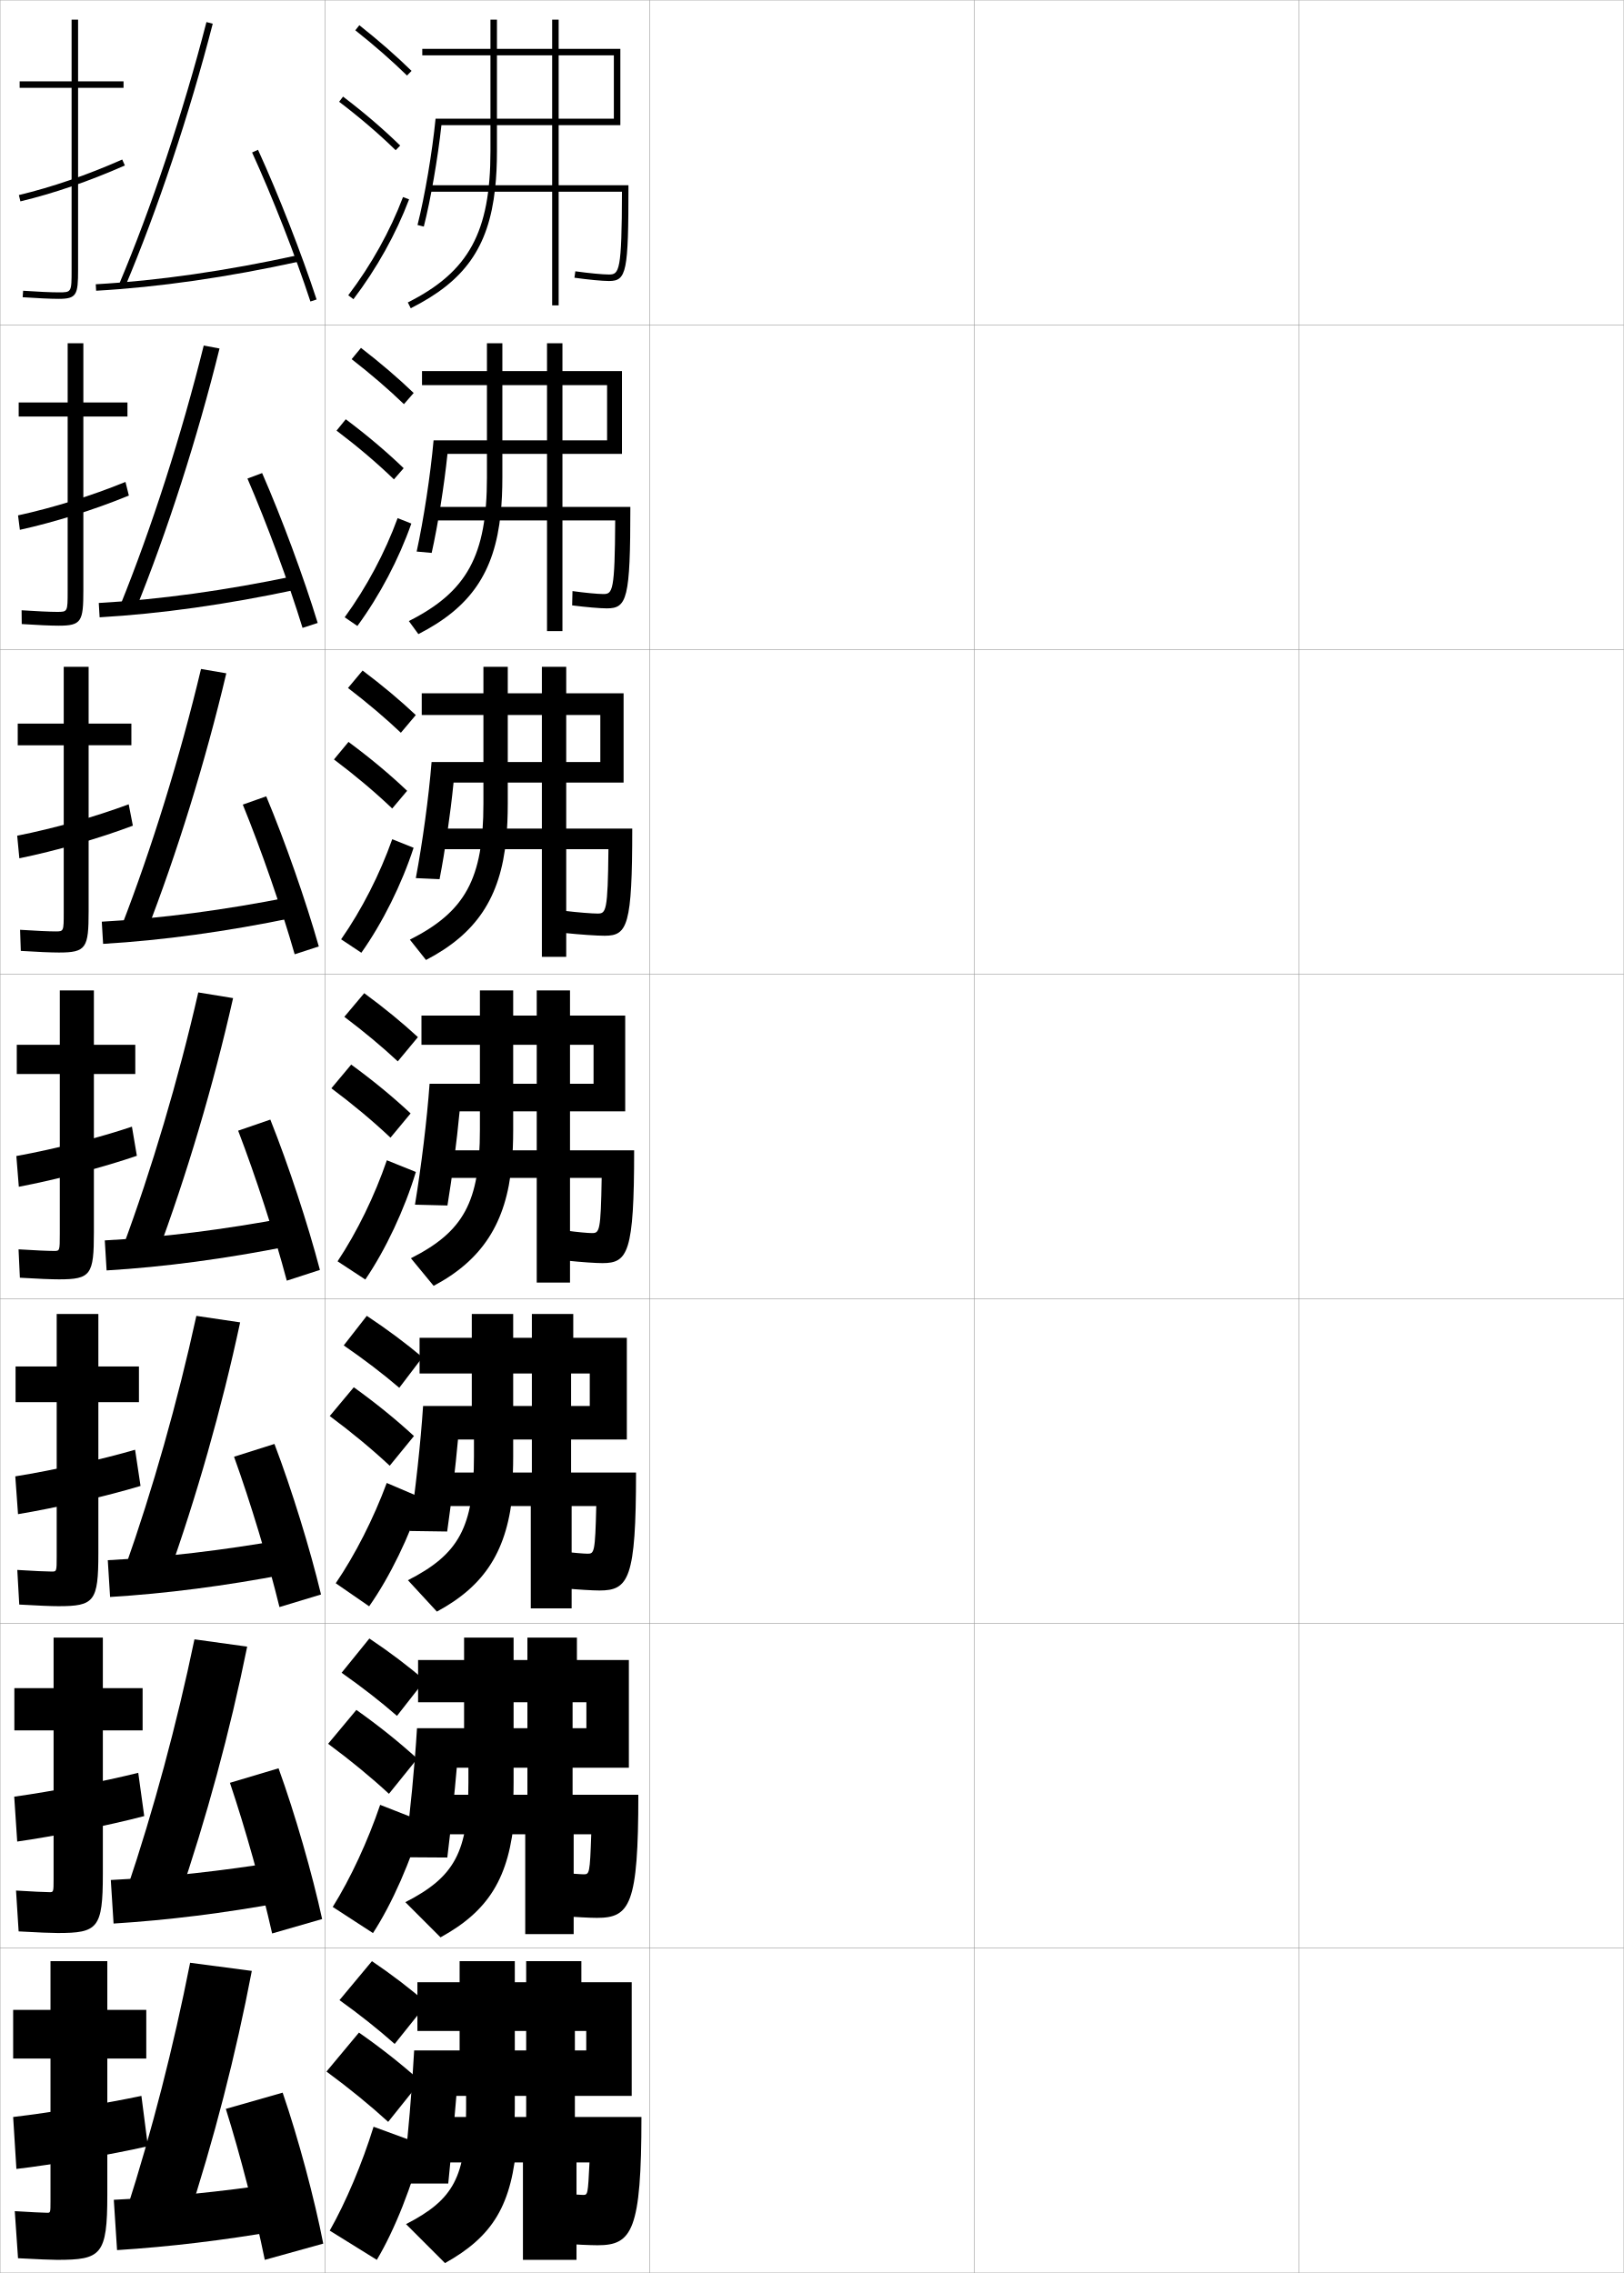
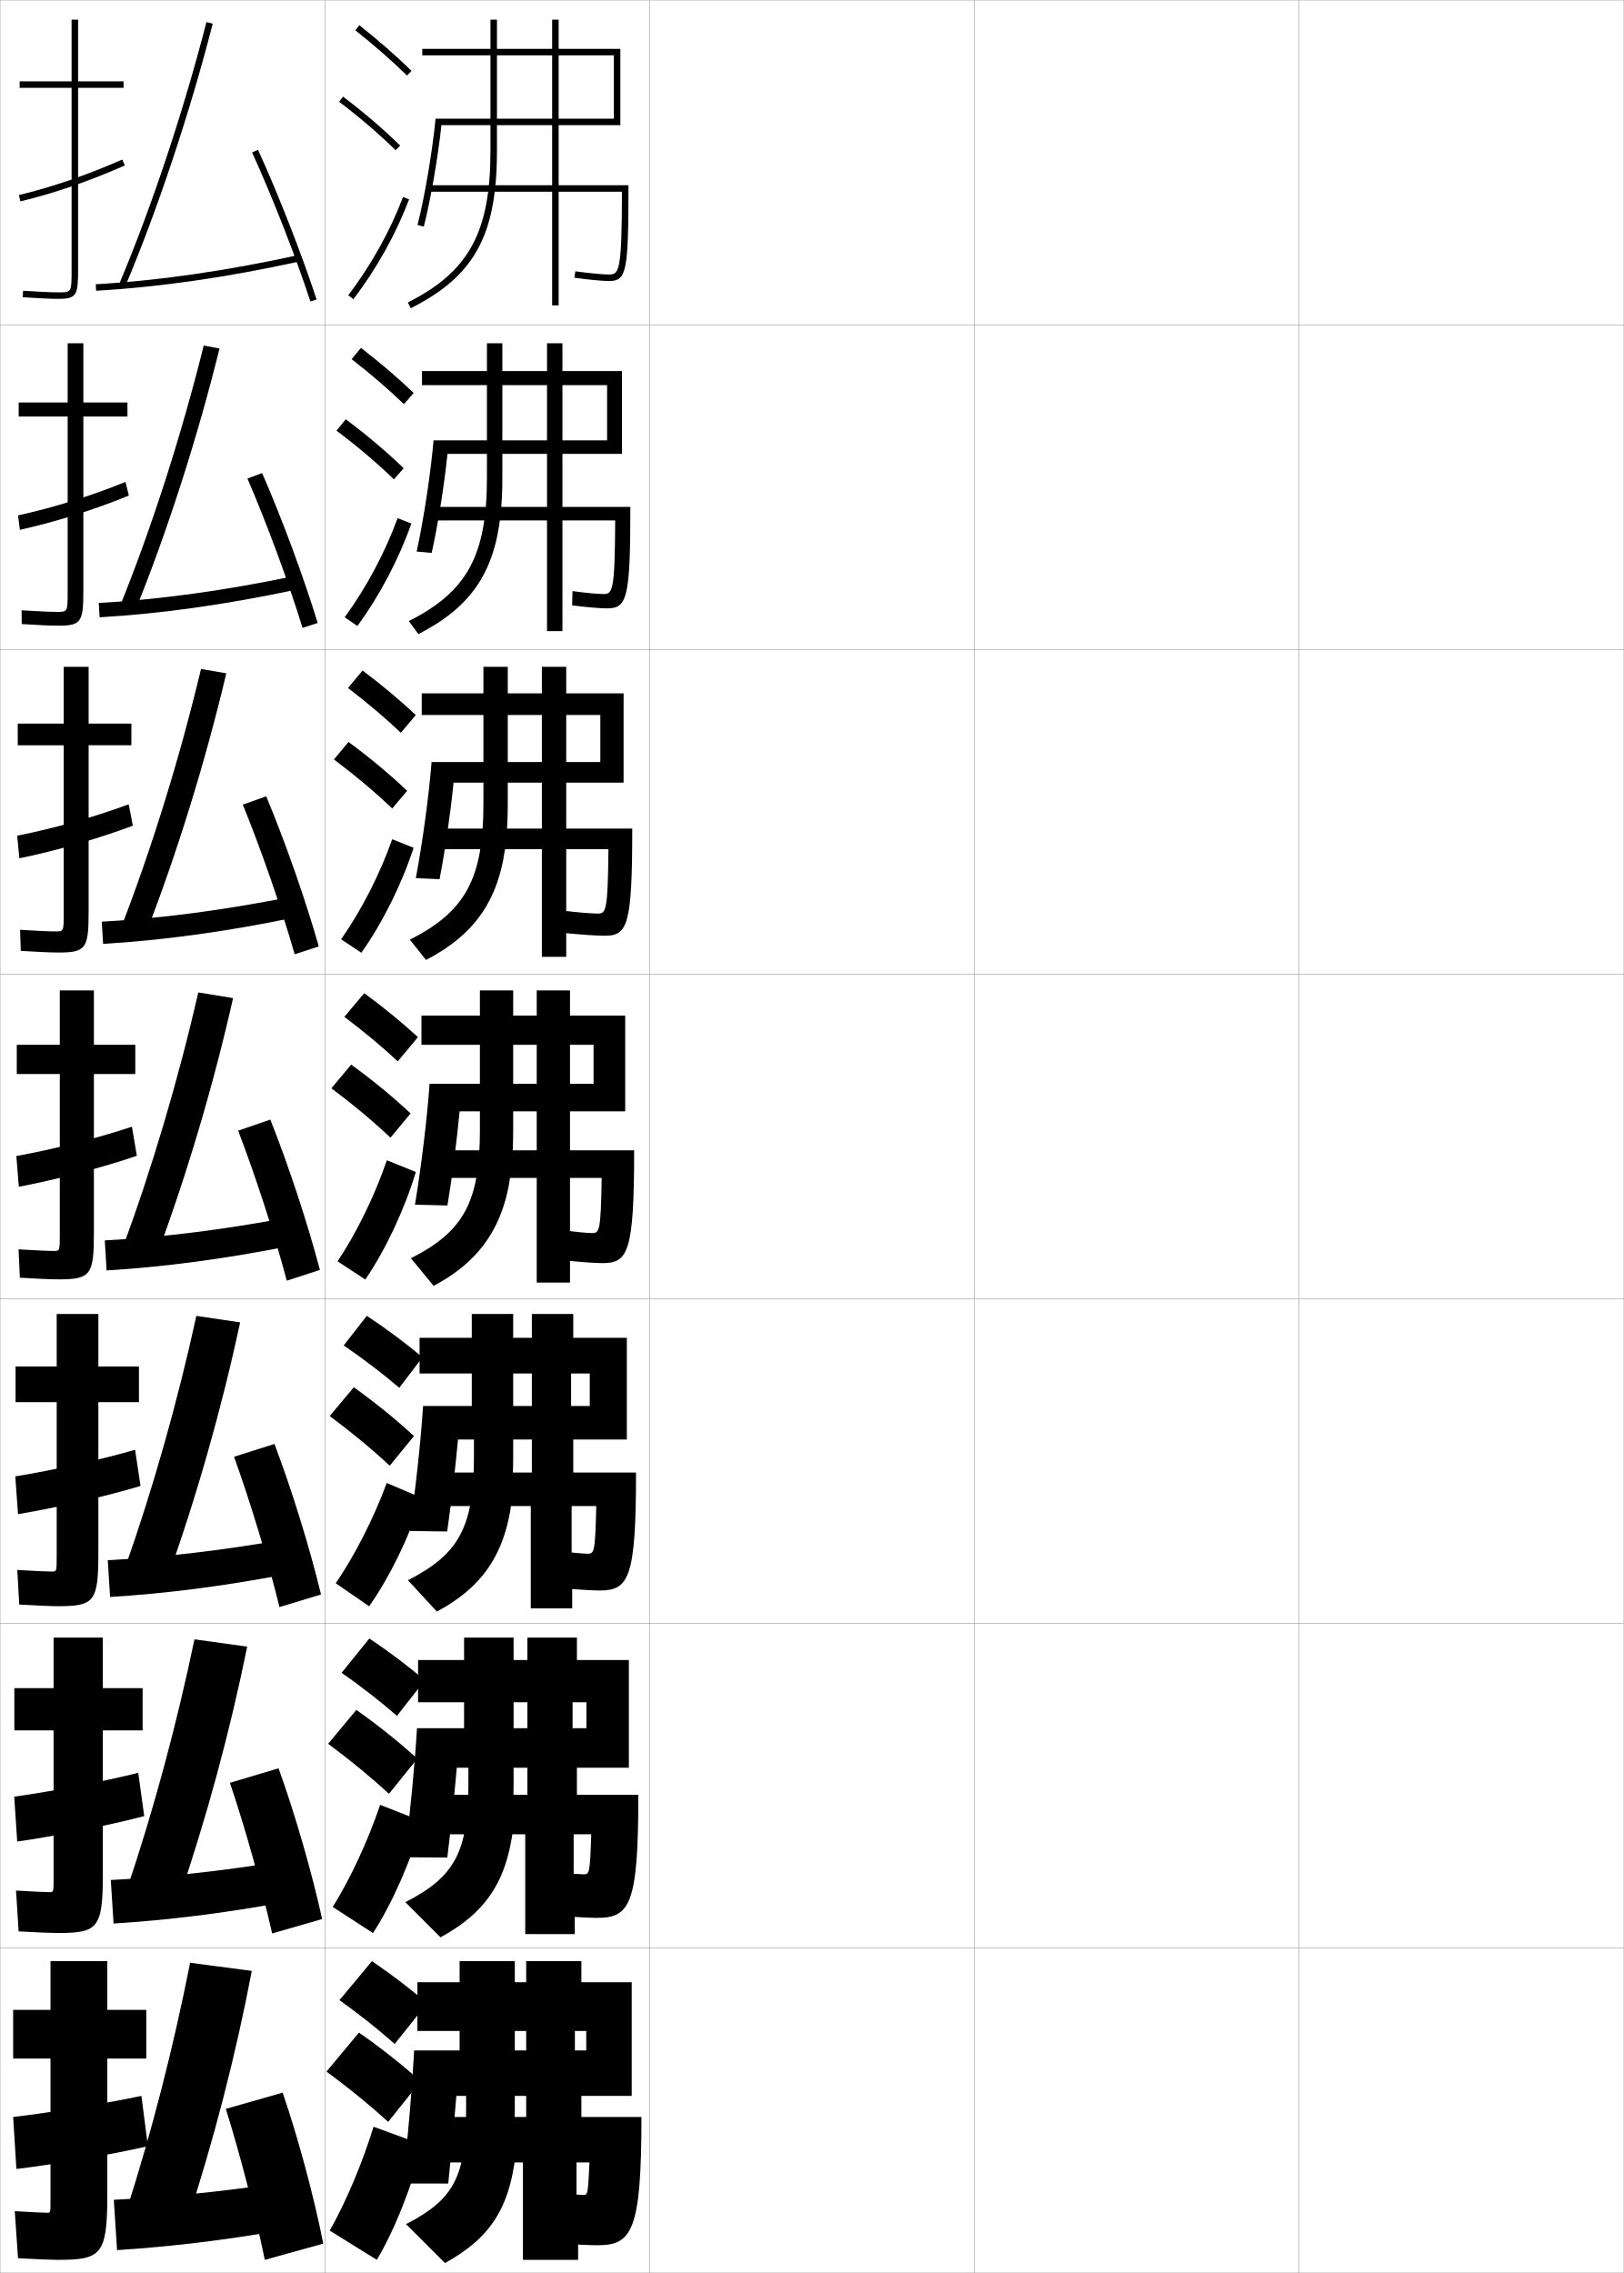
<svg xmlns="http://www.w3.org/2000/svg" width="500.1" height="700.1" viewBox="0 0 500.1 700.1" overflow="visible" enable-background="new 0 0 500.1 700.1" xml:space="preserve">
  <g id="glyphs">
    <g>
      <rect x="0.05" y="0.05" fill="none" stroke="#999999" stroke-width="0.1" width="100" height="100" />
      <rect x="0.05" y="100.05" fill="none" stroke="#999999" stroke-width="0.1" width="100" height="100" />
      <rect x="0.05" y="200.05" fill="none" stroke="#999999" stroke-width="0.1" width="100" height="100" />
      <rect x="0.05" y="300.05" fill="none" stroke="#999999" stroke-width="0.1" width="100" height="100" />
      <rect x="0.05" y="400.05" fill="none" stroke="#999999" stroke-width="0.1" width="100" height="100" />
      <rect x="0.05" y="500.05" fill="none" stroke="#999999" stroke-width="0.1" width="100" height="100" />
      <rect x="0.05" y="600.05" fill="none" stroke="#999999" stroke-width="0.1" width="100" height="100" />
      <rect x="100.05" y="0.05" fill="none" stroke="#999999" stroke-width="0.1" width="100" height="100" />
      <rect x="100.05" y="100.05" fill="none" stroke="#999999" stroke-width="0.1" width="100" height="100" />
      <rect x="100.05" y="200.05" fill="none" stroke="#999999" stroke-width="0.1" width="100" height="100" />
      <rect x="100.05" y="300.05" fill="none" stroke="#999999" stroke-width="0.1" width="100" height="100" />
      <rect x="100.05" y="400.05" fill="none" stroke="#999999" stroke-width="0.1" width="100" height="100" />
      <rect x="100.05" y="500.05" fill="none" stroke="#999999" stroke-width="0.1" width="100" height="100" />
      <rect x="100.05" y="600.05" fill="none" stroke="#999999" stroke-width="0.1" width="100" height="100" />
      <rect x="200.05" y="0.05" fill="none" stroke="#999999" stroke-width="0.1" width="100" height="100" />
      <rect x="200.05" y="100.05" fill="none" stroke="#999999" stroke-width="0.1" width="100" height="100" />
      <rect x="200.05" y="200.05" fill="none" stroke="#999999" stroke-width="0.1" width="100" height="100" />
      <rect x="200.05" y="300.05" fill="none" stroke="#999999" stroke-width="0.1" width="100" height="100" />
      <rect x="200.05" y="400.05" fill="none" stroke="#999999" stroke-width="0.1" width="100" height="100" />
      <rect x="200.05" y="500.05" fill="none" stroke="#999999" stroke-width="0.1" width="100" height="100" />
      <rect x="200.05" y="600.05" fill="none" stroke="#999999" stroke-width="0.1" width="100" height="100" />
      <rect x="300.05" y="0.05" fill="none" stroke="#999999" stroke-width="0.1" width="100" height="100" />
      <rect x="300.05" y="100.05" fill="none" stroke="#999999" stroke-width="0.1" width="100" height="100" />
      <rect x="300.05" y="200.05" fill="none" stroke="#999999" stroke-width="0.1" width="100" height="100" />
      <rect x="300.05" y="300.05" fill="none" stroke="#999999" stroke-width="0.1" width="100" height="100" />
      <rect x="300.05" y="400.05" fill="none" stroke="#999999" stroke-width="0.1" width="100" height="100" />
      <rect x="300.05" y="500.05" fill="none" stroke="#999999" stroke-width="0.1" width="100" height="100" />
      <rect x="300.05" y="600.05" fill="none" stroke="#999999" stroke-width="0.1" width="100" height="100" />
      <rect x="400.05" y="0.05" fill="none" stroke="#999999" stroke-width="0.1" width="100" height="100" />
      <rect x="400.05" y="100.05" fill="none" stroke="#999999" stroke-width="0.1" width="100" height="100" />
      <rect x="400.05" y="200.05" fill="none" stroke="#999999" stroke-width="0.1" width="100" height="100" />
      <rect x="400.05" y="300.05" fill="none" stroke="#999999" stroke-width="0.1" width="100" height="100" />
      <rect x="400.05" y="400.05" fill="none" stroke="#999999" stroke-width="0.1" width="100" height="100" />
      <rect x="400.05" y="500.05" fill="none" stroke="#999999" stroke-width="0.1" width="100" height="100" />
      <rect x="400.05" y="600.05" fill="none" stroke="#999999" stroke-width="0.1" width="100" height="100" />
    </g>
    <g>
      <g>
        <path d="M38.05,25.05h-14v-19h-2v19h-16v2h16v56c0,7,0,7-4,7c-2.268,0-6.762-0.204-10.93-0.497       l-0.141,1.994c4.275,0.301,8.725,0.503,11.07,0.503c5.593,0,6-1.245,6-9v-56h14       V25.05z" />
        <path d="M5.816,60.077l0.467,1.945c10.356-2.483,21.181-6.204,32.171-11.058       l-0.809-1.83C26.766,53.941,16.057,57.623,5.816,60.077z" />
      </g>
      <g>
        <path d="M39.255,123.966H25.672v-18.25h-4.833v18.25H5.755v4.333h15.083v53.75       c0,6.41-0.01,6.417-3.25,6.417c-2.113,0-6.426-0.19-10.938-0.497       l0.042,4.244c4.686,0.312,9.062,0.503,11.396,0.503       c7.009,0,7.583-1.313,7.583-10.833v-53.583h13.583V123.966z" />
        <path d="M39.686,152.64l-1.045-4.21c-10.529,4.311-22.238,7.944-33.084,10.311       l0.565,4.452C16.894,160.808,28.972,157.039,39.686,152.64z" />
      </g>
      <g>
        <path d="M40.461,222.883H27.295v-17.5h-7.667v17.5H5.461v6.667h14.167v51.5       c0,5.821-0.02,5.833-2.5,5.833c-1.958,0-6.089-0.176-10.945-0.498l0.224,6.496       c5.097,0.324,9.4,0.502,11.721,0.502c8.426,0,9.167-1.381,9.167-12.667       v-51.167h13.167V222.883z" />
        <path d="M40.917,254.316l-1.281-6.59c-10.179,3.814-22.888,7.399-34.34,9.678       l0.663,6.958C17.148,262.078,30.481,258.26,40.917,254.316z" />
      </g>
      <g>
        <path d="M18.167,394.05c9.842,0,10.75-1.448,10.75-14.5v-48.75h12.75v-9h-12.75v-16.75h-10.5v16.75h-13.25v9       h13.25v49.25c0,5.231-0.029,5.25-1.75,5.25c-1.803,0-5.753-0.162-10.953-0.498l0.406,8.746       C11.628,393.883,15.858,394.05,18.167,394.05z" />
        <path d="M42.149,355.992l-1.518-8.971c-9.829,3.318-23.537,6.855-35.596,9.046       l0.762,9.465C17.402,363.347,31.99,359.481,42.149,355.992z" />
      </g>
      <g>
        <path d="M17.961,494.717c11.103,0,12.333-1.439,12.333-16.334v-46.5h12.5v-11h-12.5v-16.167       H17.461v16.167H4.794v11h12.667v47.5c0,4.644-0.03,4.667-1.5,4.667       c-1.611,0-5.569-0.178-10.635-0.499l0.604,10.664       C11.71,494.551,15.844,494.717,17.961,494.717z" />
        <path d="M43.283,457.678l-1.678-11.147c-10.194,2.979-24.979,6.282-36.897,8.197       l0.841,11.644C16.905,464.5,32.836,460.845,43.283,457.678z" />
      </g>
      <g>
        <path d="M17.756,595.383c12.364,0,13.917-1.429,13.917-18.166v-44.25h12.25v-13h-12.25       v-15.584H16.505v15.584H4.422v13h12.083v45.75c0,4.054-0.03,4.083-1.25,4.083       c-1.419,0-5.385-0.194-10.318-0.499l0.802,12.582       C11.793,595.219,15.83,595.383,17.756,595.383z" />
        <path d="M44.417,559.364l-1.839-13.324c-10.558,2.639-26.419,5.709-38.198,7.349       l0.92,13.822C16.408,565.653,33.682,562.208,44.417,559.364z" />
      </g>
      <g>
        <path d="M17.55,696.05c13.625,0,15.5-1.419,15.5-20v-42h12v-15h-12v-15h-17.5v15h-11.5v15h11.5v44       c0,3.466-0.031,3.5-1,3.5c-1.227,0-5.2-0.21-10-0.5l1,14.5       C11.875,695.887,15.815,696.05,17.55,696.05z" />
        <path d="M45.55,661.05l-2-15.5c-10.923,2.299-27.86,5.136-39.5,6.5l1,16       C15.911,666.807,34.528,663.571,45.55,661.05z" />
      </g>
    </g>
    <g>
      <path d="M57.55,684.55c8.347-25.483,15.098-51.786,20-77.5l-19-2.5      c-5.138,25.993-11.733,51.739-19.5,76L57.55,684.55z" />
      <path d="M35.05,677.55l1,15.5c16.189-1.032,32.748-3.01,50-6l-1-14.5      C68.006,675.051,51.346,676.768,35.05,677.55z" />
      <path d="M69.55,649.55c4.466,14.251,9.028,31.956,12,46.5l18-5      c-2.694-13.836-7.656-32.397-12.5-46.5L69.55,649.55z" />
    </g>
    <g>
      <g>
        <path d="M54.953,585.281c8.625-25.188,15.895-52.035,21.174-78.106l-16.239-2.25       c-5.473,26.288-12.606,52.655-20.742,76.81L54.953,585.281z" />
        <path d="M34.123,579.05l0.853,13.416c16.714-1.043,34.026-3.196,52.109-6.504       l-0.905-12.575C68.288,576.282,50.909,578.217,34.123,579.05z" />
        <path d="M70.814,549.118c4.769,14.169,9.745,31.926,12.993,46.4l15.4-4.438       c-3.02-13.896-8.335-32.38-13.423-46.434L70.814,549.118z" />
      </g>
      <g>
        <path d="M51.607,486.013c8.903-24.893,16.691-52.285,22.349-78.713l-13.479-2       c-5.808,26.584-13.479,53.572-21.984,77.619L51.607,486.013z" />
        <path d="M33.197,480.55l0.705,11.332c17.239-1.053,35.305-3.383,54.219-7.007       l-0.81-10.651C68.57,477.514,50.473,479.665,33.197,480.55z" />
        <path d="M72.08,448.688c5.071,14.085,10.462,31.895,13.987,46.3l12.8-3.875       c-3.346-13.955-9.015-32.361-14.347-46.367L72.08,448.688z" />
      </g>
      <g>
        <path d="M48.261,386.745c9.182-24.598,17.487-52.535,23.523-79.32l-10.719-1.75       c-6.143,26.879-14.352,54.488-23.227,78.43L48.261,386.745z" />
        <path d="M32.271,382.051l0.557,9.248c17.764-1.063,36.583-3.57,56.329-7.511       l-0.715-8.727C68.853,378.745,50.036,381.114,32.271,382.051z" />
        <path d="M73.345,348.257c5.373,14.002,11.179,31.863,14.98,46.199l10.199-3.312       c-3.672-14.014-9.694-32.343-15.27-46.301L73.345,348.257z" />
      </g>
      <g>
        <path d="M44.998,287.31c9.46-24.302,18.284-52.784,24.698-79.927l-7.791-1.333       c-6.478,27.175-15.225,55.405-24.469,79.24L44.998,287.31z" />
        <path d="M31.346,283.885l0.408,6.831c18.289-1.074,37.862-3.757,58.439-8.014       l-0.62-6.469C69.135,280.311,49.6,282.896,31.346,283.885z" />
        <path d="M74.776,247.826C80.452,261.745,86.672,279.658,90.75,293.925l7.433-2.416       c-3.998-14.073-10.374-32.325-16.192-46.235L74.776,247.826z" />
      </g>
      <g>
        <path d="M41.734,187.875c9.739-24.006,19.081-53.034,25.873-80.534l-4.864-0.916       c-6.812,27.47-16.098,56.321-25.71,80.05L41.734,187.875z" />
        <path d="M30.419,185.718l0.261,4.414c18.813-1.085,39.141-3.944,60.549-8.518       l-0.525-4.211C69.417,181.875,49.163,184.679,30.419,185.718z" />
        <path d="M76.208,147.396c5.978,13.836,12.612,31.8,16.967,45.998l4.667-1.52       c-4.325-14.133-11.054-32.307-17.116-46.169L76.208,147.396z" />
      </g>
    </g>
    <g>
      <path d="M36.629,87.66l1.842,0.779c10.019-23.71,19.878-53.284,27.048-81.141      l-1.938-0.498C56.435,34.565,46.61,64.038,36.629,87.66z" />
      <path d="M29.493,87.552l0.113,1.996c19.338-1.096,40.419-4.131,62.658-9.021      l-0.43-1.953C69.7,83.44,48.726,86.462,29.493,87.552z" />
      <path d="M77.64,46.965C83.919,60.718,90.969,78.733,95.6,92.861L97.5,92.238      c-4.651-14.192-11.733-32.289-18.04-46.104L77.64,46.965z" />
    </g>
    <g>
      <g>
        <path d="M104.55,616.05c6.32,4.532,11.996,9.057,17,13.5l10-12.5       c-4.965-4.321-10.732-8.76-17-13L104.55,616.05z" />
        <path d="M119.55,653.55l10-12.5c-5.549-4.986-11.995-10.107-19-15l-10,12       C107.614,643.254,113.958,648.448,119.55,653.55z" />
        <path d="M130.05,660.55c-2.919,12.319-8.596,26.487-14,35.5l-14.5-9       c4.979-8.802,9.985-20.634,13.5-32L130.05,660.55z" />
      </g>
      <g>
        <path d="M105.206,515.224c6.328,4.447,12.029,8.899,17.054,13.277l8.571-10.949       c-4.999-4.283-10.784-8.672-17.075-12.883L105.206,515.224z" />
        <path d="M119.786,552.503l8.733-10.822c-5.504-5.014-11.835-10.104-18.766-15.014       l-8.702,10.432C108.021,542.261,114.257,547.401,119.786,552.503z" />
        <path d="M129.979,560.965c-3.308,11.98-9.251,25.454-15.11,34.437l-12.395-8.051       c5.482-8.785,10.823-20.293,14.604-31.443L129.979,560.965z" />
      </g>
      <g>
        <path d="M105.862,414.396c6.337,4.362,12.063,8.743,17.107,13.056l7.143-9.398       c-5.033-4.246-10.836-8.584-17.149-12.766L105.862,414.396z" />
        <path d="M120.022,451.455l7.466-9.144c-5.459-5.041-11.675-10.1-18.531-15.027       l-7.404,8.864C108.428,441.267,114.555,446.355,120.022,451.455z" />
        <path d="M129.909,461.38c-3.696,11.642-9.906,24.421-16.221,33.372l-10.29-7.101       c5.986-8.769,11.661-19.952,15.708-30.888L129.909,461.38z" />
      </g>
    </g>
    <g>
      <g>
        <path d="M109.429,9.333c5.9,4.677,11.257,9.363,15.922,13.932l1.398-1.43       c-4.714-4.616-10.123-9.35-16.078-14.068L109.429,9.333z" />
        <path d="M104.444,31.345c6.493,4.947,12.188,9.828,17.407,14.921l1.396-1.432       c-5.278-5.149-11.033-10.083-17.593-15.079L104.444,31.345z" />
        <path d="M107.253,90.945l1.594,1.209c7.186-9.465,13.112-20.099,17.139-30.751       l-1.871-0.707C120.155,71.171,114.325,81.631,107.253,90.945z" />
      </g>
      <g>
        <path d="M108.301,110.619c5.97,4.653,11.38,9.312,16.102,13.86l2.999-3.441       c-4.756-4.567-10.224-9.251-16.231-13.891L108.301,110.619z" />
        <path d="M121.32,147.646l2.997-3.443c-5.323-5.123-11.193-10.087-17.827-15.066       l-2.842,3.492C110.236,137.619,116.039,142.551,121.32,147.646z" />
        <path d="M126.682,161.26c-3.842,10.931-9.727,22.153-16.616,31.543l-3.911-2.675       c6.723-9.229,12.416-19.917,16.301-30.541L126.682,161.26z" />
      </g>
      <g>
        <path d="M107.175,211.905c6.041,4.629,11.504,9.262,16.281,13.788l4.599-5.453       c-4.798-4.518-10.326-9.153-16.386-13.713L107.175,211.905z" />
        <path d="M120.79,249.026l4.598-5.453c-5.369-5.096-11.354-10.092-18.062-15.054       l-4.474,5.394C109.536,238.946,115.446,243.931,120.79,249.026z" />
        <path d="M127.379,261.118c-3.657,11.208-9.501,23.02-16.092,32.335l-6.229-4.14       c6.375-9.144,11.93-20.06,15.741-30.833L127.379,261.118z" />
      </g>
      <g>
        <path d="M106.048,313.19c6.11,4.605,11.627,9.211,16.461,13.717l6.199-7.465       c-4.84-4.469-10.428-9.055-16.539-13.535L106.048,313.19z" />
        <path d="M120.259,350.407l6.199-7.465c-5.414-5.068-11.515-10.096-18.297-15.041       l-6.105,7.297C108.835,340.272,114.854,345.31,120.259,350.407z" />
        <path d="M128.076,360.976c-3.473,11.486-9.274,23.887-15.569,33.127l-8.547-5.605       c6.025-9.059,11.443-20.203,15.181-31.125L128.076,360.976z" />
      </g>
    </g>
    <g>
-       <path d="M177.55,666.05h4c-0.496,9.992-0.515,10-2,10c-0.863,0-4.15-0.214-7-0.5l0.5,15.5      c4.024,0.288,8.9,0.5,11,0.5c10.588,0,13.5-4.417,13.5-39.5h-20.5v-26.5h3.5v6h-53      c-0.608,11.352-1.858,26.292-3.5,41h14c1.044-10.118,1.947-20.056,2.5-27h54v-35h-15.5v-6.5      h-17v6.5h-33.5v15h33.5v26.5h-28.5v14h27.5v30h16.5V666.05z" />
+       <path d="M178.05,683.05h-0.5v-17h4c-0.496,9.992-0.515,10-2,10c-0.863,0-4.15-0.214-7-0.5      l0.5,15.5c4.024,0.288,8.9,0.5,11,0.5c10.588,0,13.5-4.417,13.5-39.5h-18.5v-13.5h-2v-13h3.5v6h-53      c-0.608,11.352-1.858,26.292-3.5,41h14c1.044-10.118,1.947-20.056,2.5-27h54v-35h-15.5v-6.5      h-17v6.5h-33.5v15h33.5v26.5h-28.5v14h27.5v30h17V683.05z" />
      <path d="M158.23,659.05c0.215-2.942,0.319-6.1,0.319-9.5v-45.5h-17v34.5h2v11      c0,21.046-3.869,27.958-18.5,35.5l12,12c14.707-8.226,20.705-17.777,22.181-38H158.23z" />
    </g>
    <g>
      <g>
-         <path d="M176.675,564.966h5.417c-0.418,12.166-0.573,12.334-2.333,12.334       c-0.977,0-4.349-0.25-7.25-0.584l0.417,13.417       c4.06,0.339,8.829,0.583,10.917,0.583c10.17,0,12.75-4.018,12.75-37.916h-20.25       v-28.5h4.25v8h-52.167c-0.669,11.263-2.097,26.051-3.833,39.75l13.167,0.083       c1.188-9.729,2.25-19.885,2.917-27.667h53v-33.166h-16v-6.917h-15.25v6.917h-33.667v13       h33.667v28.5h-28.766v12.166h28.099v30.75h14.917V564.966z" />
+         <path d="M177.008,583.383h-0.333v-18.417h5.417       c-0.418,12.166-0.573,12.334-2.333,12.334c-0.977,0-4.349-0.25-7.25-0.584       l0.417,13.417c4.06,0.339,8.829,0.583,10.917,0.583       c10.17,0,12.75-4.018,12.75-37.916h-18.917v-14.417h-1.333v-14.083h4.25v8h-52.167       c-0.669,11.263-2.097,26.051-3.833,39.75l13.167,0.083       c1.188-9.729,2.25-19.885,2.917-27.667h53v-33.166h-16v-6.917h-15.25v6.917h-33.667v13       h33.667v28.5h-28.766v12.166h28.099v30.75h15.25V583.383z" />
        <path d="M157.814,558.883c0.243-3.039,0.361-6.306,0.361-9.833v-44.667h-15.25v34       h1.333v10.667c0,21.429-4.26,29.071-19.417,36.833l10.833,10.834       c14.74-8.1,21.274-18.262,22.806-37.834H157.814z" />
      </g>
      <g>
-         <path d="M176.05,463.883h7.584c-0.34,14.339-0.631,14.667-2.667,14.667       c-1.09,0-4.548-0.285-7.5-0.667l0.333,11.333       c4.095,0.391,8.758,0.667,10.833,0.667c9.002,0,11.25-3.622,11.25-36.333h-19.999       v-30.5h5.749v10h-51.333c-0.73,11.175-2.336,25.81-4.167,38.5l11.584,0.166       c1.332-9.341,2.553-19.713,3.333-28.333h52v-31.333h-16.5v-7.334h-12.75v7.334       h-34.583v11h34.583v30.5h-29.781v10.333h29.448v31.5h12.583V463.883z" />
+         <path d="M176.217,483.716h-0.167v-19.833h7.584       c-0.34,14.339-0.631,14.667-2.667,14.667c-1.09,0-4.548-0.285-7.5-0.667       l0.333,11.333c4.095,0.391,8.758,0.667,10.833,0.667       c9.002,0,11.25-3.622,11.25-36.333h-19.333v-15.334h-0.666v-15.166h5.749v10h-51.333       c-0.73,11.175-2.336,25.81-4.167,38.5l11.584,0.166       c1.332-9.341,2.553-19.713,3.333-28.333h52v-31.333h-16.5v-7.334h-12.75v7.334       h-34.583v11h34.583v30.5h-29.781v10.333h29.448v31.5h12.75V483.716z" />
        <path d="M157.647,458.716c0.271-3.135,0.402-6.512,0.402-10.166v-43.834h-12.75v33.5       h0.667v10.334c0,21.812-4.65,30.185-20.334,38.166l8.917,9.668       c14.772-7.973,21.843-18.746,23.432-37.668H157.647z" />
      </g>
      <g>
-         <path d="M175.55,362.8h9.75c-0.261,16.512-0.688,17-2.999,17       c-1.204,0-4.747-0.321-7.751-0.75l0.25,9.25c4.13,0.441,8.687,0.75,10.75,0.75       c7.833,0,9.75-3.226,9.75-34.75h-19.75v-32.5h7.25v12h-50.5c-0.791,11.087-2.574,25.568-4.5,37.25       l10,0.25c1.477-8.953,2.856-19.543,3.75-29h51v-29.5h-17v-7.75h-10.25v7.75h-35.5v9h35.5v32.5h-30.797v8.5       h30.797v32.25h10.25V362.8z" />
+         <path d="M175.55,384.05L175.55,384.05v-21.25h9.75c-0.261,16.512-0.688,17-2.999,17       c-1.204,0-4.747-0.321-7.751-0.75l0.25,9.25c4.13,0.441,8.687,0.75,10.75,0.75       c7.833,0,9.75-3.226,9.75-34.75h-19.75v-16.25l0,0v-16.25h7.25v12h-50.5       c-0.791,11.087-2.574,25.568-4.5,37.25l10,0.25c1.477-8.953,2.856-19.543,3.75-29h51v-29.5h-17       v-7.75h-10.25v7.75h-35.5v9h35.5v32.5h-30.797v8.5h30.797v32.25h10.25V384.05z" />
        <path d="M157.606,358.55c0.3-3.232,0.443-6.719,0.443-10.5v-43h-10.25v33l0,0v10       c0,22.194-5.041,31.298-21.25,39.5l7,8.5       C148.355,388.205,155.961,376.819,157.606,358.55L157.606,358.55z" />
      </g>
    </g>
    <g>
-       <path d="M173.217,160.3h16.249c-0.114,21.858-0.793,22.667-3.665,22.667      c-1.698,0-5.72-0.379-9.491-0.91l-0.102,4.403      c4.201,0.544,8.636,0.923,10.676,0.923c6.237,0,7.25-2.913,7.25-31.25h-20.917v-37.5      h13.75v17h-53.437c-0.94,10.577-3.095,24.586-5.209,34.25l4.625,0.413      c1.896-8.481,3.835-20.566,4.868-30.496h53.736v-25.5h-18.333v-8.583h-4.75v8.583      h-38.5v4.333h38.5v37.5h-35.599v4.167h35.599v34.083h4.75V160.3z" />
+       <path d="M173.217,184.05L173.217,184.05v-23.75h16.249      c-0.114,21.858-0.793,22.667-3.665,22.667c-1.698,0-5.72-0.379-9.491-0.91      l-0.102,4.403c4.201,0.544,8.636,0.923,10.676,0.923c6.237,0,7.25-2.913,7.25-31.25      h-20.917v-18.417l0,0v-19.083h13.75v17h-53.437      c-0.94,10.577-3.095,24.586-5.209,34.25l4.625,0.413      c1.896-8.481,3.835-20.566,4.868-30.496h53.736v-25.5h-18.333v-8.583h-4.75v8.583      h-38.5v4.333h38.5v37.5h-35.599v4.167h35.599v34.083h4.75V184.05z" />
      <path d="M154.191,158.216c0.356-3.425,0.525-7.131,0.525-11.167v-41.333h-4.75v32l0,0      v9.333c0,24.033-6.121,35.198-24.05,44.238l2.933,4.024      C144.75,187.177,152.309,176.547,154.191,158.216L154.191,158.216z" />
    </g>
    <g>
-       <path d="M191.05,15.05h-19v-9h-2v9h-40v2h40v40h-38v2h38v35h2v-35h19.498      c-0.04,24.531-0.846,25.5-3.998,25.5c-1.945,0-6.206-0.407-10.361-0.99      l-0.277,1.98c4.236,0.595,8.611,1.01,10.639,1.01c5.439,0,6-2.757,6-29.5h-21.5v-40      h17v19.5h-54.905c-1.015,10.321-3.354,24.095-5.563,32.75l1.938,0.494      c2.105-8.245,4.324-21.078,5.428-31.244h55.104V15.05z" />
+       <path d="M191.05,15.05h-19v-9h-2v9h-40v2h40v40h-38v2h38v35h2v-10l0,0v-25h19.498      c-0.04,24.531-0.846,25.5-3.998,25.5c-1.945,0-6.206-0.407-10.361-0.99      l-0.277,1.98c4.236,0.595,8.611,1.01,10.639,1.01c5.439,0,6-2.757,6-29.5h-21.5      v-19.5l0,0v-20.5h17v19.5h-54.905c-1.015,10.321-3.354,24.095-5.563,32.75l1.938,0.494      c2.105-8.245,4.324-21.078,5.428-31.244h55.104V15.05z" />
      <path d="M152.483,58.05c0.384-3.521,0.566-7.338,0.566-11.5v-40.5h-2v31.5l0,0v9      c0,24.952-6.66,37.148-25.449,46.606l0.898,1.787      C142.948,86.663,150.483,76.411,152.483,58.05L152.483,58.05z" />
    </g>
    <g>
-       <path d="M186.216,288.216c7.035,0,8.5-3.069,8.5-33h-20.333v-35h10.5v14.5h-51.968      c-0.866,10.832-2.834,25.078-4.854,35.75l7.312,0.331      c1.687-8.717,3.346-20.054,4.31-29.748h52.368v-27.5h-17.667v-8.167h-7.5v8.167      h-37v6.667h37v35h-33.198v6.333h33.198v33.167h7.5v-33.167h13      c-0.187,19.185-0.74,19.833-3.332,19.833c-1.704,0-6.144-0.35-10.122-0.83      l0.074,6.827C178.75,287.873,183.877,288.216,186.216,288.216z" />
-       <path d="M155.898,258.383c0.328-3.329,0.484-6.925,0.484-10.833v-42.167h-7.5v32.5l0,0      v9.667c0,23.114-5.581,33.248-22.65,41.869l4.966,6.262      C146.553,287.691,154.135,276.683,155.898,258.383L155.898,258.383z" />
+       <path d="M186.217,288.217c7.035,0,8.5-3.069,8.5-33h-20.333v-17.334l0,0v-17.666h10.5v14.5      h-51.968c-0.866,10.832-2.835,25.077-4.854,35.75l7.312,0.331      c1.686-8.717,3.346-20.055,4.309-29.748h52.368v-27.5h-17.667v-8.167h-7.5v8.167      h-37v6.667h37v35h-33.197v6.333h33.197v33.167h7.5v-10.667l0,0v-22.5h13      c-0.188,19.185-0.74,19.833-3.332,19.833c-1.704,0-6.144-0.35-10.122-0.83      l0.074,6.827C178.751,287.873,183.878,288.217,186.217,288.217z" />
+       <path d="M155.898,258.383c0.328-3.328,0.484-6.925,0.484-10.833v-42.167h-7.5v32.5l0,0      v9.667c0,23.113-5.581,33.248-22.65,41.869l4.966,6.262      C146.553,287.691,154.135,276.684,155.898,258.383L155.898,258.383z" />
    </g>
  </g>
</svg>
